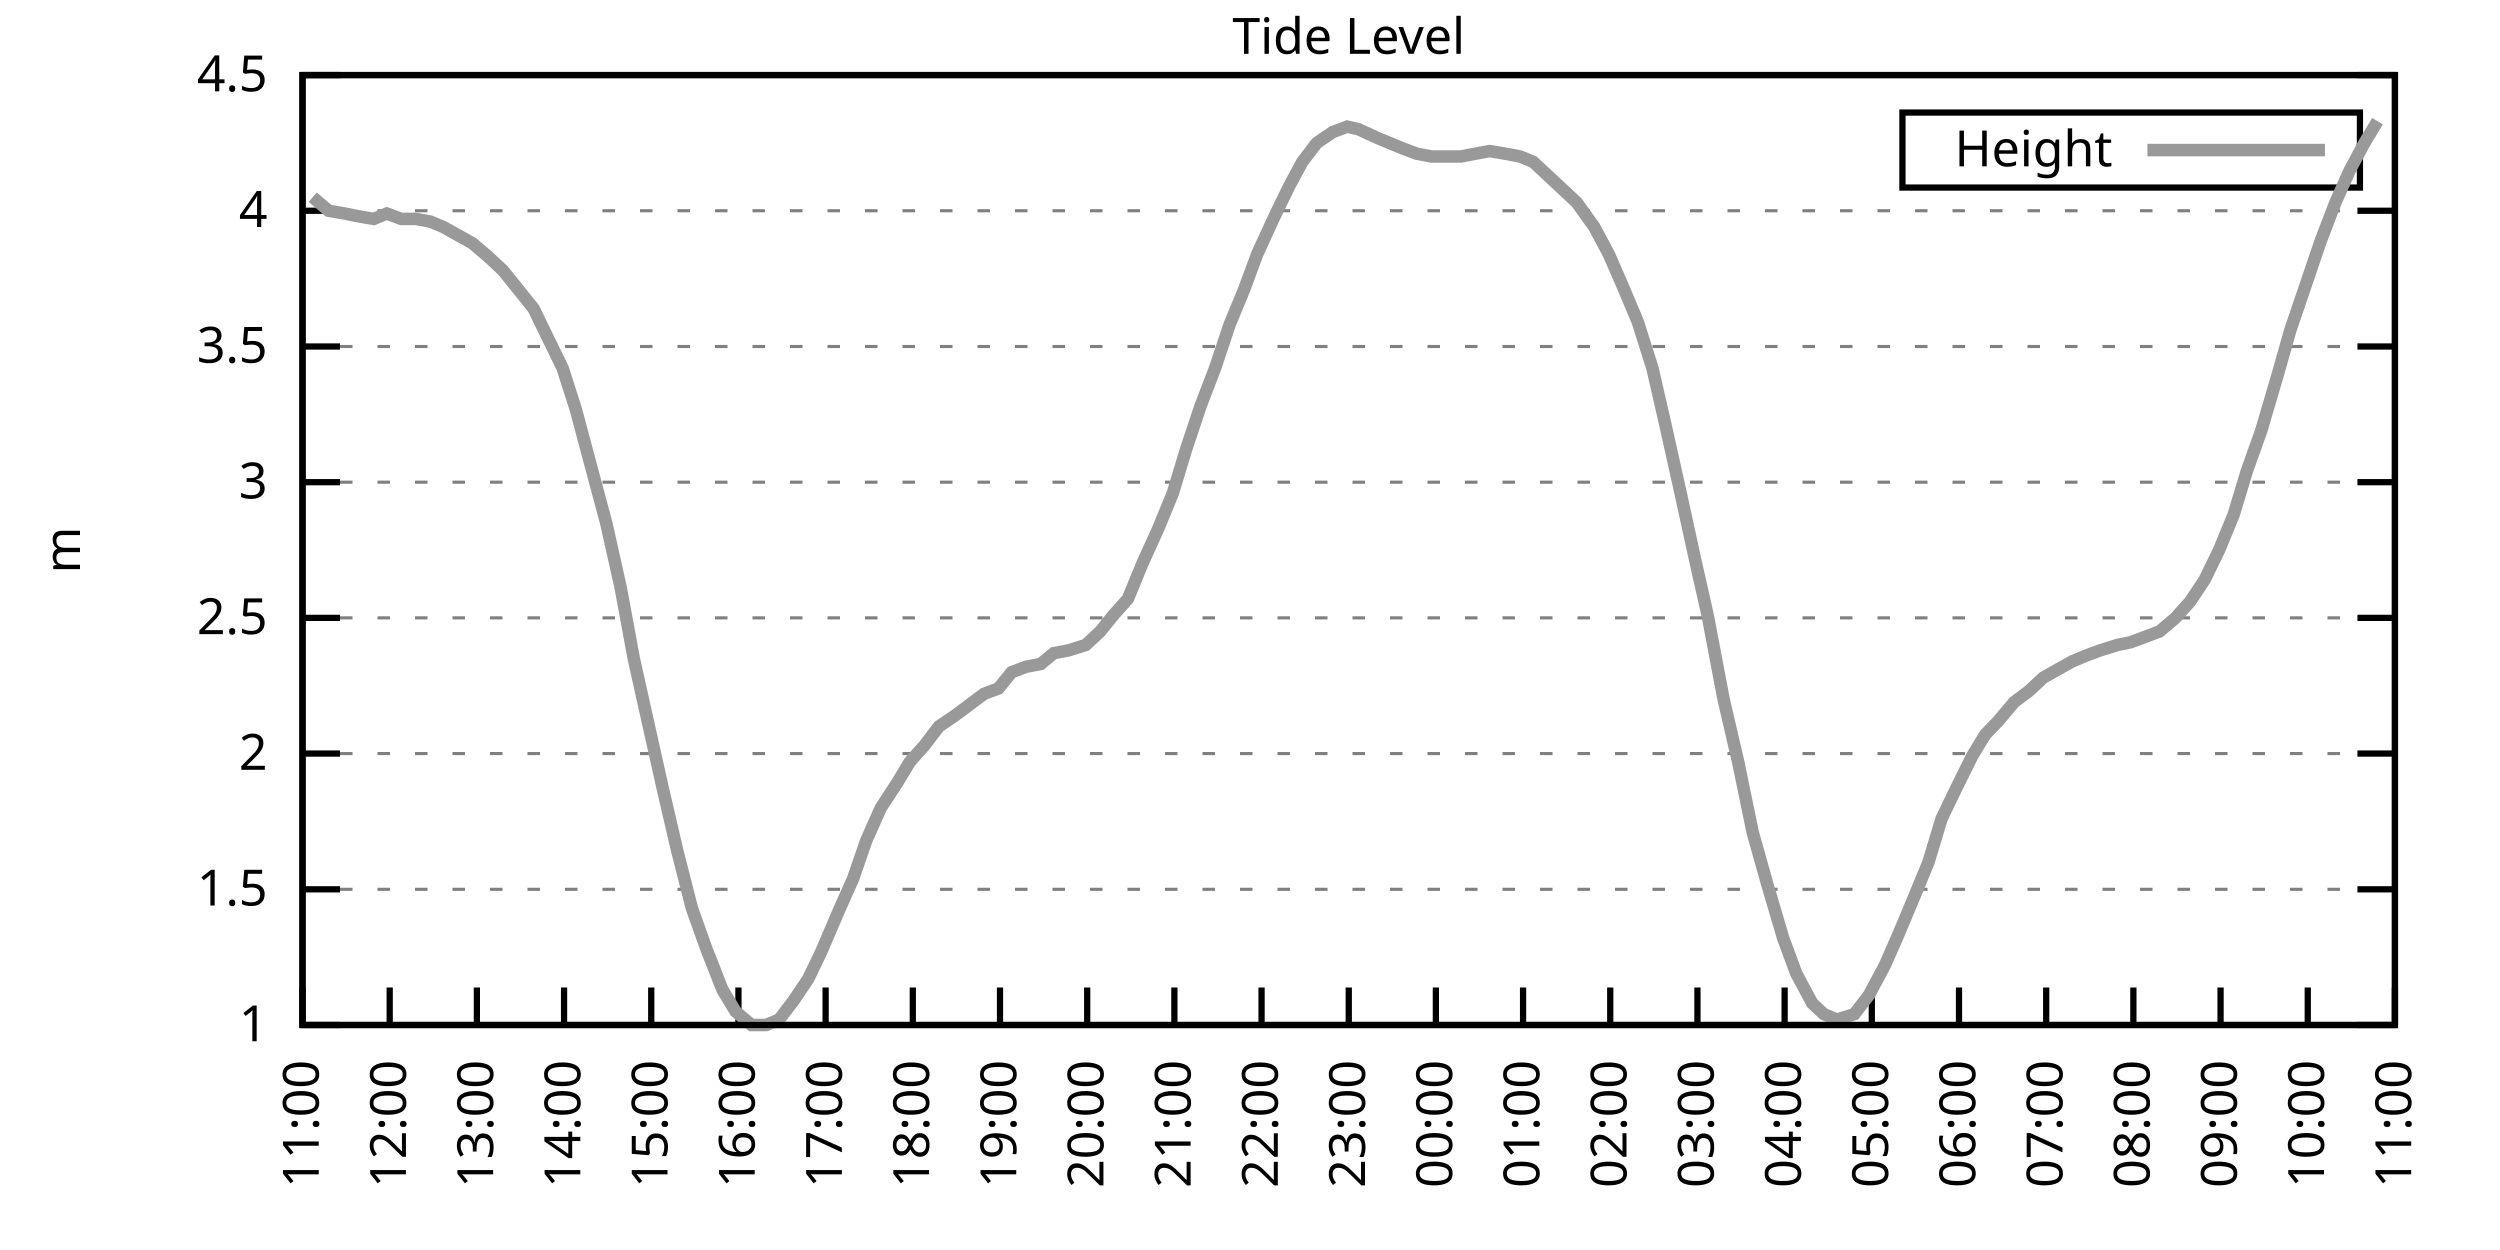
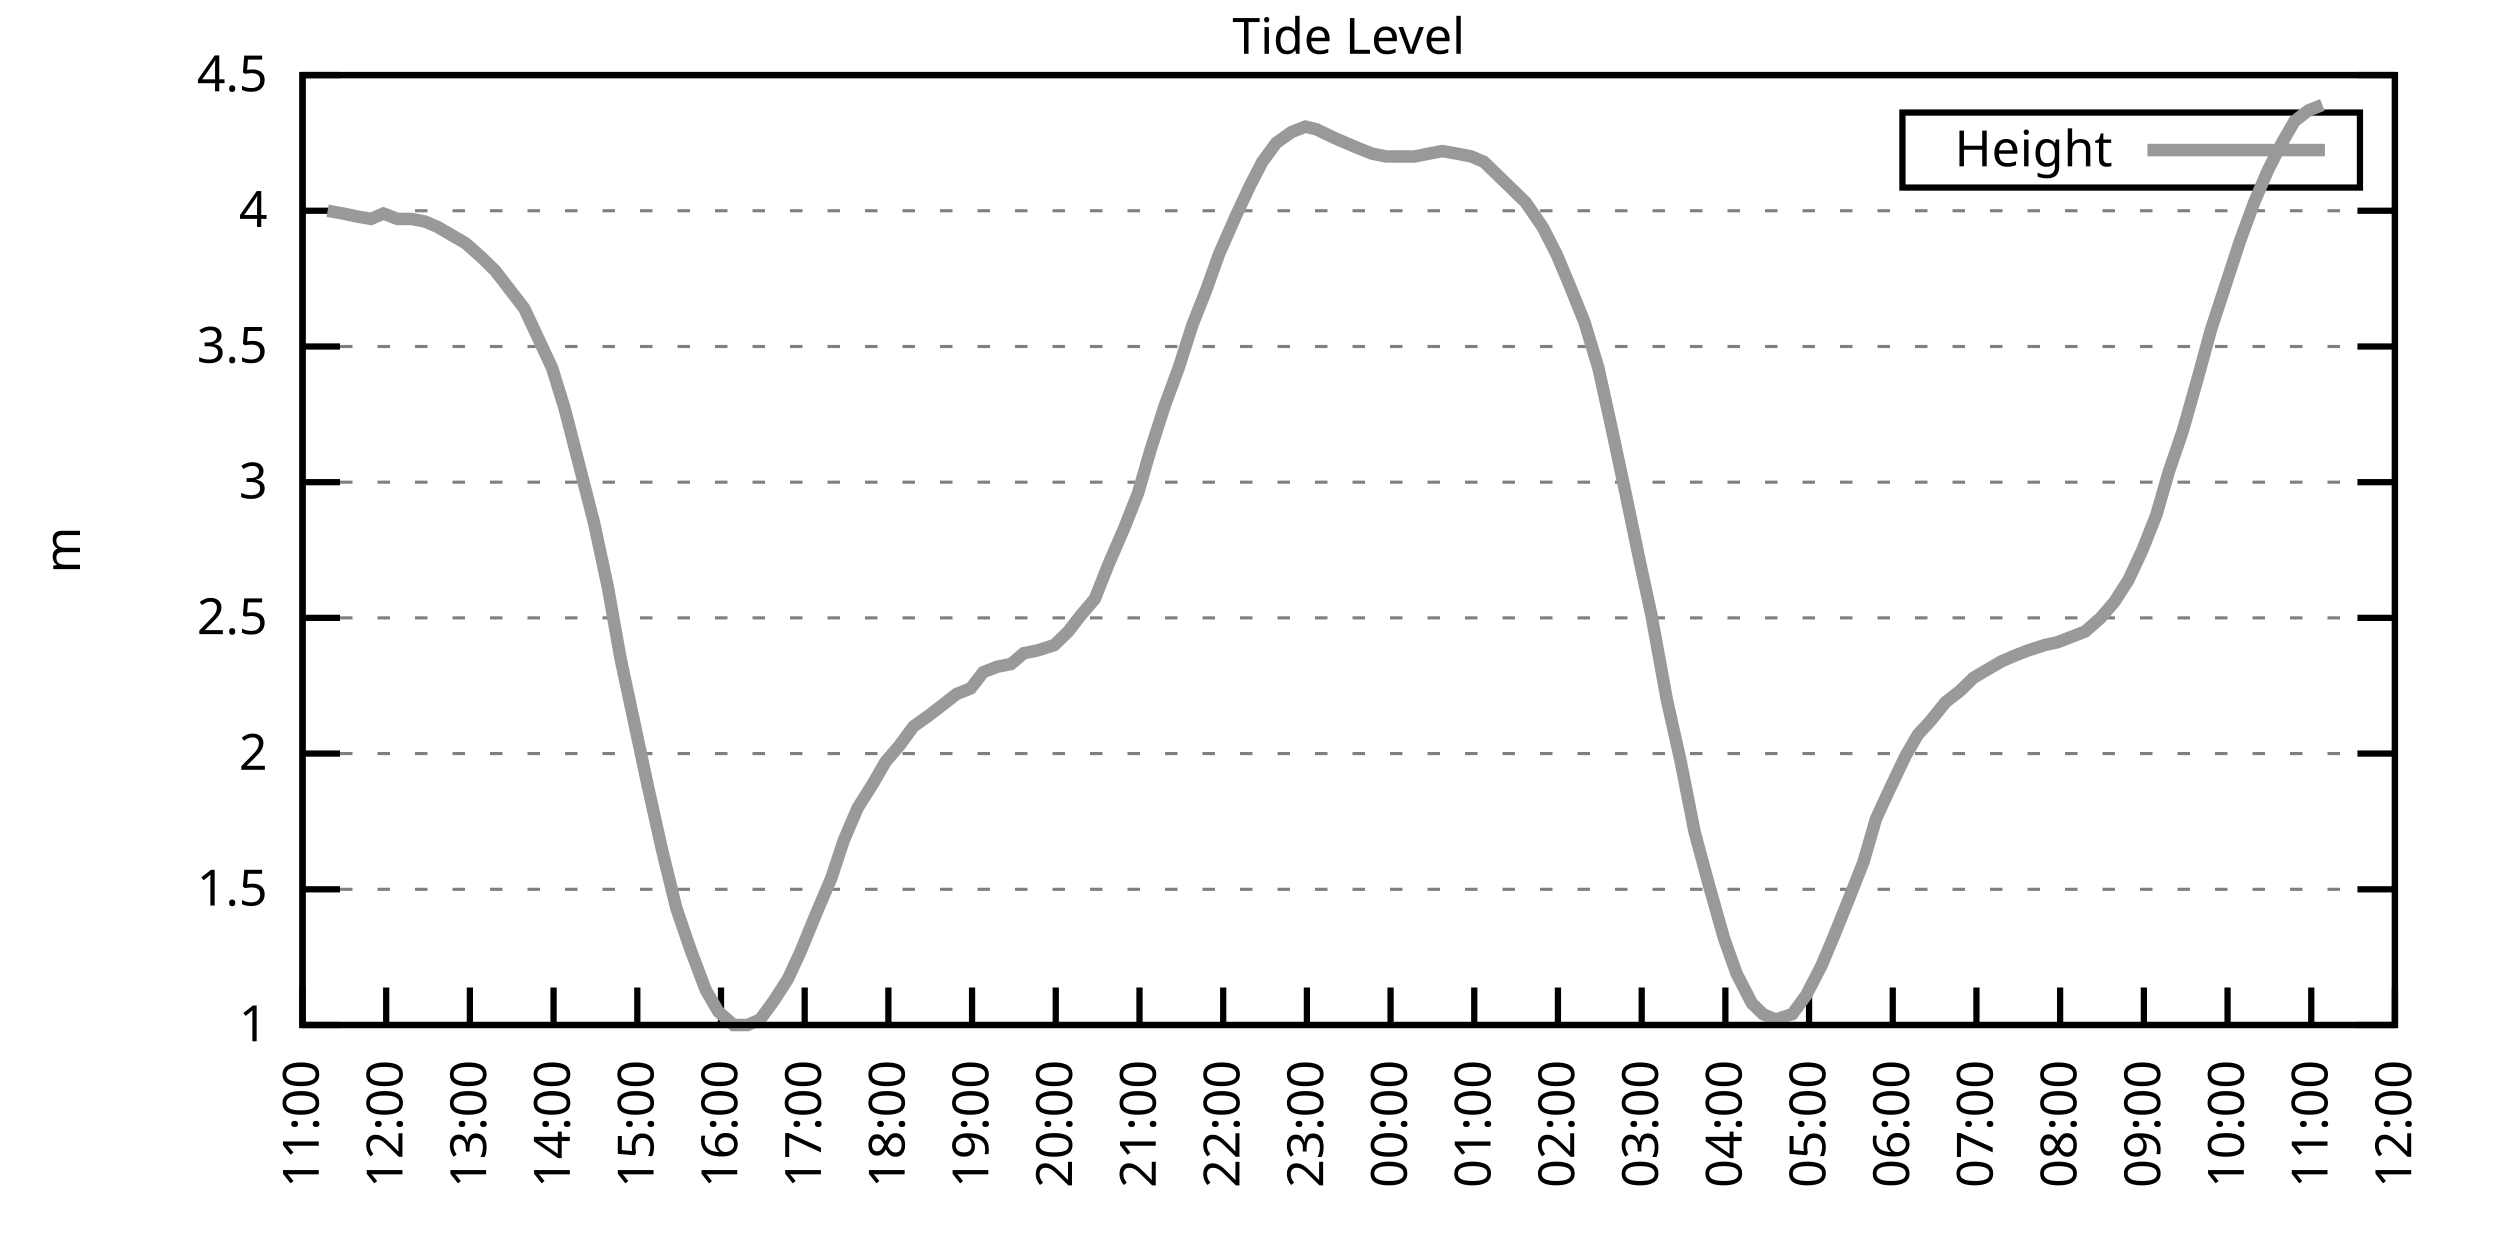
<svg xmlns="http://www.w3.org/2000/svg" xmlns:xlink="http://www.w3.org/1999/xlink" width="400" height="200" viewBox="0 0 400 200">
  <g id="gnuplot_canvas">
    <rect x="0" y="0" width="400" height="200" fill="none" />
    <defs>
      <circle id="gpDot" r="0.5" stroke-width="0.5" stroke="currentColor" />
      <path id="gpPt0" stroke-width="0.333" stroke="currentColor" d="M-1,0 h2 M0,-1 v2" />
      <path id="gpPt1" stroke-width="0.333" stroke="currentColor" d="M-1,-1 L1,1 M1,-1 L-1,1" />
      <path id="gpPt2" stroke-width="0.333" stroke="currentColor" d="M-1,0 L1,0 M0,-1 L0,1 M-1,-1 L1,1 M-1,1 L1,-1" />
      <rect id="gpPt3" stroke-width="0.333" stroke="currentColor" x="-1" y="-1" width="2" height="2" />
      <rect id="gpPt4" stroke-width="0.333" stroke="currentColor" fill="currentColor" x="-1" y="-1" width="2" height="2" />
      <circle id="gpPt5" stroke-width="0.333" stroke="currentColor" cx="0" cy="0" r="1" />
      <use xlink:href="#gpPt5" id="gpPt6" fill="currentColor" stroke="none" />
      <path id="gpPt7" stroke-width="0.333" stroke="currentColor" d="M0,-1.33 L-1.33,0.67 L1.33,0.67 z" />
      <use xlink:href="#gpPt7" id="gpPt8" fill="currentColor" stroke="none" />
      <use xlink:href="#gpPt7" id="gpPt9" stroke="currentColor" transform="rotate(180)" />
      <use xlink:href="#gpPt9" id="gpPt10" fill="currentColor" stroke="none" />
      <use xlink:href="#gpPt3" id="gpPt11" stroke="currentColor" transform="rotate(45)" />
      <use xlink:href="#gpPt11" id="gpPt12" fill="currentColor" stroke="none" />
      <path id="gpPt13" stroke-width="0.333" stroke="currentColor" d="M0,1.330 L1.265,0.411 L0.782,-1.067 L-0.782,-1.076 L-1.265,0.411 z" />
      <use xlink:href="#gpPt13" id="gpPt14" fill="currentColor" stroke="none" />
      <filter id="textbox" filterUnits="objectBoundingBox" x="0" y="0" height="1" width="1">
        <feFlood flood-color="white" flood-opacity="1" result="bgnd" />
        <feComposite in="SourceGraphic" in2="bgnd" operator="atop" />
      </filter>
      <filter id="greybox" filterUnits="objectBoundingBox" x="0" y="0" height="1" width="1">
        <feFlood flood-color="lightgrey" flood-opacity="1" result="grey" />
        <feComposite in="SourceGraphic" in2="grey" operator="atop" />
      </filter>
    </defs>
    <g fill="none" color="white" stroke="currentColor" stroke-width="1.00" stroke-linecap="butt" stroke-linejoin="miter">
</g>
    <g fill="none" color="black" stroke="currentColor" stroke-width="1.00" stroke-linecap="butt" stroke-linejoin="miter">
      <g stroke="none" shape-rendering="crispEdges">
        <polygon fill="rgb(255, 255, 255)" points="48.40,164.00 383.18,164.00 383.18,12.02 48.40,12.02 " />
      </g>
    </g>
    <g fill="none" color="black" stroke="currentColor" stroke-width="1.00" stroke-linecap="butt" stroke-linejoin="miter">
</g>
    <g fill="none" color="black" stroke="black" stroke-width="0.50" stroke-linecap="butt" stroke-linejoin="miter">
</g>
    <g fill="none" color="gray" stroke="currentColor" stroke-width="0.50" stroke-linecap="butt" stroke-linejoin="miter">
      <path stroke="gray" stroke-dasharray="2,4" class="gridline" d="M48.40,164.00 L383.19,164.00  " />
    </g>
    <g fill="none" color="gray" stroke="gray" stroke-width="1.00" stroke-linecap="butt" stroke-linejoin="miter">
</g>
    <g fill="none" color="black" stroke="currentColor" stroke-width="1.00" stroke-linecap="butt" stroke-linejoin="miter">
      <path stroke="black" d="M48.40,164.00 L54.40,164.00 M383.19,164.00 L377.19,164.00  " />
      <g transform="translate(42.80,166.60)" stroke="none" fill="black" font-family="Sans" font-size="8.00" text-anchor="end">
        <text>
          <tspan font-family="Sans"> 1</tspan>
        </text>
      </g>
    </g>
    <g fill="none" color="black" stroke="currentColor" stroke-width="1.00" stroke-linecap="butt" stroke-linejoin="miter">
</g>
    <g fill="none" color="black" stroke="black" stroke-width="0.50" stroke-linecap="butt" stroke-linejoin="miter">
</g>
    <g fill="none" color="gray" stroke="currentColor" stroke-width="0.50" stroke-linecap="butt" stroke-linejoin="miter">
      <path stroke="gray" stroke-dasharray="2,4" class="gridline" d="M48.40,142.29 L383.19,142.29  " />
    </g>
    <g fill="none" color="gray" stroke="gray" stroke-width="1.00" stroke-linecap="butt" stroke-linejoin="miter">
</g>
    <g fill="none" color="black" stroke="currentColor" stroke-width="1.00" stroke-linecap="butt" stroke-linejoin="miter">
      <path stroke="black" d="M48.40,142.29 L54.40,142.29 M383.19,142.29 L377.19,142.29  " />
      <g transform="translate(42.80,144.89)" stroke="none" fill="black" font-family="Sans" font-size="8.00" text-anchor="end">
        <text>
          <tspan font-family="Sans"> 1.5</tspan>
        </text>
      </g>
    </g>
    <g fill="none" color="black" stroke="currentColor" stroke-width="1.00" stroke-linecap="butt" stroke-linejoin="miter">
</g>
    <g fill="none" color="black" stroke="black" stroke-width="0.50" stroke-linecap="butt" stroke-linejoin="miter">
</g>
    <g fill="none" color="gray" stroke="currentColor" stroke-width="0.50" stroke-linecap="butt" stroke-linejoin="miter">
      <path stroke="gray" stroke-dasharray="2,4" class="gridline" d="M48.40,120.57 L383.19,120.57  " />
    </g>
    <g fill="none" color="gray" stroke="gray" stroke-width="1.00" stroke-linecap="butt" stroke-linejoin="miter">
</g>
    <g fill="none" color="black" stroke="currentColor" stroke-width="1.00" stroke-linecap="butt" stroke-linejoin="miter">
      <path stroke="black" d="M48.40,120.57 L54.40,120.57 M383.19,120.57 L377.19,120.57  " />
      <g transform="translate(42.80,123.17)" stroke="none" fill="black" font-family="Sans" font-size="8.00" text-anchor="end">
        <text>
          <tspan font-family="Sans"> 2</tspan>
        </text>
      </g>
    </g>
    <g fill="none" color="black" stroke="currentColor" stroke-width="1.00" stroke-linecap="butt" stroke-linejoin="miter">
</g>
    <g fill="none" color="black" stroke="black" stroke-width="0.50" stroke-linecap="butt" stroke-linejoin="miter">
</g>
    <g fill="none" color="gray" stroke="currentColor" stroke-width="0.50" stroke-linecap="butt" stroke-linejoin="miter">
      <path stroke="gray" stroke-dasharray="2,4" class="gridline" d="M48.40,98.86 L383.19,98.86  " />
    </g>
    <g fill="none" color="gray" stroke="gray" stroke-width="1.00" stroke-linecap="butt" stroke-linejoin="miter">
</g>
    <g fill="none" color="black" stroke="currentColor" stroke-width="1.00" stroke-linecap="butt" stroke-linejoin="miter">
      <path stroke="black" d="M48.40,98.86 L54.40,98.86 M383.19,98.86 L377.19,98.86  " />
      <g transform="translate(42.80,101.46)" stroke="none" fill="black" font-family="Sans" font-size="8.00" text-anchor="end">
        <text>
          <tspan font-family="Sans"> 2.5</tspan>
        </text>
      </g>
    </g>
    <g fill="none" color="black" stroke="currentColor" stroke-width="1.00" stroke-linecap="butt" stroke-linejoin="miter">
</g>
    <g fill="none" color="black" stroke="black" stroke-width="0.50" stroke-linecap="butt" stroke-linejoin="miter">
</g>
    <g fill="none" color="gray" stroke="currentColor" stroke-width="0.50" stroke-linecap="butt" stroke-linejoin="miter">
      <path stroke="gray" stroke-dasharray="2,4" class="gridline" d="M48.40,77.15 L383.19,77.15  " />
    </g>
    <g fill="none" color="gray" stroke="gray" stroke-width="1.00" stroke-linecap="butt" stroke-linejoin="miter">
</g>
    <g fill="none" color="black" stroke="currentColor" stroke-width="1.00" stroke-linecap="butt" stroke-linejoin="miter">
      <path stroke="black" d="M48.40,77.15 L54.40,77.15 M383.19,77.15 L377.19,77.15  " />
      <g transform="translate(42.80,79.75)" stroke="none" fill="black" font-family="Sans" font-size="8.00" text-anchor="end">
        <text>
          <tspan font-family="Sans"> 3</tspan>
        </text>
      </g>
    </g>
    <g fill="none" color="black" stroke="currentColor" stroke-width="1.00" stroke-linecap="butt" stroke-linejoin="miter">
</g>
    <g fill="none" color="black" stroke="black" stroke-width="0.50" stroke-linecap="butt" stroke-linejoin="miter">
</g>
    <g fill="none" color="gray" stroke="currentColor" stroke-width="0.50" stroke-linecap="butt" stroke-linejoin="miter">
      <path stroke="gray" stroke-dasharray="2,4" class="gridline" d="M48.40,55.44 L383.19,55.44  " />
    </g>
    <g fill="none" color="gray" stroke="gray" stroke-width="1.00" stroke-linecap="butt" stroke-linejoin="miter">
</g>
    <g fill="none" color="black" stroke="currentColor" stroke-width="1.00" stroke-linecap="butt" stroke-linejoin="miter">
      <path stroke="black" d="M48.40,55.44 L54.40,55.44 M383.19,55.44 L377.19,55.44  " />
      <g transform="translate(42.80,58.04)" stroke="none" fill="black" font-family="Sans" font-size="8.00" text-anchor="end">
        <text>
          <tspan font-family="Sans"> 3.5</tspan>
        </text>
      </g>
    </g>
    <g fill="none" color="black" stroke="currentColor" stroke-width="1.00" stroke-linecap="butt" stroke-linejoin="miter">
</g>
    <g fill="none" color="black" stroke="black" stroke-width="0.50" stroke-linecap="butt" stroke-linejoin="miter">
</g>
    <g fill="none" color="gray" stroke="currentColor" stroke-width="0.50" stroke-linecap="butt" stroke-linejoin="miter">
      <path stroke="gray" stroke-dasharray="2,4" class="gridline" d="M48.40,33.72 L383.19,33.72  " />
    </g>
    <g fill="none" color="gray" stroke="gray" stroke-width="1.00" stroke-linecap="butt" stroke-linejoin="miter">
</g>
    <g fill="none" color="black" stroke="currentColor" stroke-width="1.00" stroke-linecap="butt" stroke-linejoin="miter">
      <path stroke="black" d="M48.40,33.72 L54.40,33.72 M383.19,33.72 L377.19,33.72  " />
      <g transform="translate(42.80,36.32)" stroke="none" fill="black" font-family="Sans" font-size="8.00" text-anchor="end">
        <text>
          <tspan font-family="Sans"> 4</tspan>
        </text>
      </g>
    </g>
    <g fill="none" color="black" stroke="currentColor" stroke-width="1.00" stroke-linecap="butt" stroke-linejoin="miter">
</g>
    <g fill="none" color="black" stroke="black" stroke-width="0.50" stroke-linecap="butt" stroke-linejoin="miter">
</g>
    <g fill="none" color="gray" stroke="currentColor" stroke-width="0.50" stroke-linecap="butt" stroke-linejoin="miter">
      <path stroke="gray" stroke-dasharray="2,4" class="gridline" d="M48.40,12.01 L383.19,12.01  " />
    </g>
    <g fill="none" color="gray" stroke="gray" stroke-width="1.00" stroke-linecap="butt" stroke-linejoin="miter">
</g>
    <g fill="none" color="black" stroke="currentColor" stroke-width="1.00" stroke-linecap="butt" stroke-linejoin="miter">
      <path stroke="black" d="M48.40,12.01 L54.40,12.01 M383.19,12.01 L377.19,12.01  " />
      <g transform="translate(42.80,14.61)" stroke="none" fill="black" font-family="Sans" font-size="8.00" text-anchor="end">
        <text>
          <tspan font-family="Sans"> 4.5</tspan>
        </text>
      </g>
    </g>
    <g fill="none" color="black" stroke="currentColor" stroke-width="1.00" stroke-linecap="butt" stroke-linejoin="miter">
      <path stroke="black" d="M48.40,164.00 L48.40,158.00  " />
      <g transform="translate(51.00,169.60) rotate(270.00)" stroke="none" fill="black" font-family="Sans" font-size="8.00" text-anchor="end">
        <text>
          <tspan font-family="Sans">11:00</tspan>
        </text>
      </g>
    </g>
    <g fill="none" color="black" stroke="currentColor" stroke-width="1.00" stroke-linecap="butt" stroke-linejoin="miter">
-       <path stroke="black" d="M62.35,164.00 L62.35,158.00  " />
-       <g transform="translate(64.95,169.60) rotate(270.00)" stroke="none" fill="black" font-family="Sans" font-size="8.00" text-anchor="end">
+       <path stroke="black" d="M61.79,164.00 L61.79,158.00  " />
+       <g transform="translate(64.39,169.60) rotate(270.00)" stroke="none" fill="black" font-family="Sans" font-size="8.00" text-anchor="end">
        <text>
          <tspan font-family="Sans">12:00</tspan>
        </text>
      </g>
    </g>
    <g fill="none" color="black" stroke="currentColor" stroke-width="1.00" stroke-linecap="butt" stroke-linejoin="miter">
-       <path stroke="black" d="M76.30,164.00 L76.30,158.00  " />
-       <g transform="translate(78.90,169.60) rotate(270.00)" stroke="none" fill="black" font-family="Sans" font-size="8.00" text-anchor="end">
+       <path stroke="black" d="M75.18,164.00 L75.18,158.00  " />
+       <g transform="translate(77.78,169.60) rotate(270.00)" stroke="none" fill="black" font-family="Sans" font-size="8.00" text-anchor="end">
        <text>
          <tspan font-family="Sans">13:00</tspan>
        </text>
      </g>
    </g>
    <g fill="none" color="black" stroke="currentColor" stroke-width="1.00" stroke-linecap="butt" stroke-linejoin="miter">
-       <path stroke="black" d="M90.25,164.00 L90.25,158.00  " />
-       <g transform="translate(92.85,169.60) rotate(270.00)" stroke="none" fill="black" font-family="Sans" font-size="8.00" text-anchor="end">
+       <path stroke="black" d="M88.57,164.00 L88.57,158.00  " />
+       <g transform="translate(91.17,169.60) rotate(270.00)" stroke="none" fill="black" font-family="Sans" font-size="8.00" text-anchor="end">
        <text>
          <tspan font-family="Sans">14:00</tspan>
        </text>
      </g>
    </g>
    <g fill="none" color="black" stroke="currentColor" stroke-width="1.00" stroke-linecap="butt" stroke-linejoin="miter">
-       <path stroke="black" d="M104.20,164.00 L104.20,158.00  " />
-       <g transform="translate(106.80,169.60) rotate(270.00)" stroke="none" fill="black" font-family="Sans" font-size="8.00" text-anchor="end">
+       <path stroke="black" d="M101.97,164.00 L101.97,158.00  " />
+       <g transform="translate(104.57,169.60) rotate(270.00)" stroke="none" fill="black" font-family="Sans" font-size="8.00" text-anchor="end">
        <text>
          <tspan font-family="Sans">15:00</tspan>
        </text>
      </g>
    </g>
    <g fill="none" color="black" stroke="currentColor" stroke-width="1.00" stroke-linecap="butt" stroke-linejoin="miter">
-       <path stroke="black" d="M118.15,164.00 L118.15,158.00  " />
-       <g transform="translate(120.75,169.60) rotate(270.00)" stroke="none" fill="black" font-family="Sans" font-size="8.00" text-anchor="end">
+       <path stroke="black" d="M115.36,164.00 L115.36,158.00  " />
+       <g transform="translate(117.96,169.60) rotate(270.00)" stroke="none" fill="black" font-family="Sans" font-size="8.00" text-anchor="end">
        <text>
          <tspan font-family="Sans">16:00</tspan>
        </text>
      </g>
    </g>
    <g fill="none" color="black" stroke="currentColor" stroke-width="1.00" stroke-linecap="butt" stroke-linejoin="miter">
-       <path stroke="black" d="M132.10,164.00 L132.10,158.00  " />
-       <g transform="translate(134.70,169.60) rotate(270.00)" stroke="none" fill="black" font-family="Sans" font-size="8.00" text-anchor="end">
+       <path stroke="black" d="M128.75,164.00 L128.75,158.00  " />
+       <g transform="translate(131.35,169.60) rotate(270.00)" stroke="none" fill="black" font-family="Sans" font-size="8.00" text-anchor="end">
        <text>
          <tspan font-family="Sans">17:00</tspan>
        </text>
      </g>
    </g>
    <g fill="none" color="black" stroke="currentColor" stroke-width="1.00" stroke-linecap="butt" stroke-linejoin="miter">
-       <path stroke="black" d="M146.05,164.00 L146.05,158.00  " />
-       <g transform="translate(148.65,169.60) rotate(270.00)" stroke="none" fill="black" font-family="Sans" font-size="8.00" text-anchor="end">
+       <path stroke="black" d="M142.14,164.00 L142.14,158.00  " />
+       <g transform="translate(144.74,169.60) rotate(270.00)" stroke="none" fill="black" font-family="Sans" font-size="8.00" text-anchor="end">
        <text>
          <tspan font-family="Sans">18:00</tspan>
        </text>
      </g>
    </g>
    <g fill="none" color="black" stroke="currentColor" stroke-width="1.00" stroke-linecap="butt" stroke-linejoin="miter">
-       <path stroke="black" d="M160.00,164.00 L160.00,158.00  " />
-       <g transform="translate(162.60,169.60) rotate(270.00)" stroke="none" fill="black" font-family="Sans" font-size="8.00" text-anchor="end">
+       <path stroke="black" d="M155.53,164.00 L155.53,158.00  " />
+       <g transform="translate(158.13,169.60) rotate(270.00)" stroke="none" fill="black" font-family="Sans" font-size="8.00" text-anchor="end">
        <text>
          <tspan font-family="Sans">19:00</tspan>
        </text>
      </g>
    </g>
    <g fill="none" color="black" stroke="currentColor" stroke-width="1.00" stroke-linecap="butt" stroke-linejoin="miter">
-       <path stroke="black" d="M173.95,164.00 L173.95,158.00  " />
-       <g transform="translate(176.55,169.60) rotate(270.00)" stroke="none" fill="black" font-family="Sans" font-size="8.00" text-anchor="end">
+       <path stroke="black" d="M168.92,164.00 L168.92,158.00  " />
+       <g transform="translate(171.52,169.60) rotate(270.00)" stroke="none" fill="black" font-family="Sans" font-size="8.00" text-anchor="end">
        <text>
          <tspan font-family="Sans">20:00</tspan>
        </text>
      </g>
    </g>
    <g fill="none" color="black" stroke="currentColor" stroke-width="1.00" stroke-linecap="butt" stroke-linejoin="miter">
-       <path stroke="black" d="M187.90,164.00 L187.90,158.00  " />
-       <g transform="translate(190.50,169.60) rotate(270.00)" stroke="none" fill="black" font-family="Sans" font-size="8.00" text-anchor="end">
+       <path stroke="black" d="M182.32,164.00 L182.32,158.00  " />
+       <g transform="translate(184.92,169.60) rotate(270.00)" stroke="none" fill="black" font-family="Sans" font-size="8.00" text-anchor="end">
        <text>
          <tspan font-family="Sans">21:00</tspan>
        </text>
      </g>
    </g>
    <g fill="none" color="black" stroke="currentColor" stroke-width="1.00" stroke-linecap="butt" stroke-linejoin="miter">
-       <path stroke="black" d="M201.85,164.00 L201.85,158.00  " />
-       <g transform="translate(204.45,169.60) rotate(270.00)" stroke="none" fill="black" font-family="Sans" font-size="8.00" text-anchor="end">
+       <path stroke="black" d="M195.71,164.00 L195.71,158.00  " />
+       <g transform="translate(198.31,169.60) rotate(270.00)" stroke="none" fill="black" font-family="Sans" font-size="8.00" text-anchor="end">
        <text>
          <tspan font-family="Sans">22:00</tspan>
        </text>
      </g>
    </g>
    <g fill="none" color="black" stroke="currentColor" stroke-width="1.00" stroke-linecap="butt" stroke-linejoin="miter">
-       <path stroke="black" d="M215.80,164.00 L215.80,158.00  " />
-       <g transform="translate(218.40,169.60) rotate(270.00)" stroke="none" fill="black" font-family="Sans" font-size="8.00" text-anchor="end">
+       <path stroke="black" d="M209.10,164.00 L209.10,158.00  " />
+       <g transform="translate(211.70,169.60) rotate(270.00)" stroke="none" fill="black" font-family="Sans" font-size="8.00" text-anchor="end">
        <text>
          <tspan font-family="Sans">23:00</tspan>
        </text>
      </g>
    </g>
    <g fill="none" color="black" stroke="currentColor" stroke-width="1.00" stroke-linecap="butt" stroke-linejoin="miter">
-       <path stroke="black" d="M229.74,164.00 L229.74,158.00  " />
-       <g transform="translate(232.34,169.60) rotate(270.00)" stroke="none" fill="black" font-family="Sans" font-size="8.00" text-anchor="end">
+       <path stroke="black" d="M222.49,164.00 L222.49,158.00  " />
+       <g transform="translate(225.09,169.60) rotate(270.00)" stroke="none" fill="black" font-family="Sans" font-size="8.00" text-anchor="end">
        <text>
          <tspan font-family="Sans">00:00</tspan>
        </text>
      </g>
    </g>
    <g fill="none" color="black" stroke="currentColor" stroke-width="1.00" stroke-linecap="butt" stroke-linejoin="miter">
-       <path stroke="black" d="M243.69,164.00 L243.69,158.00  " />
-       <g transform="translate(246.29,169.60) rotate(270.00)" stroke="none" fill="black" font-family="Sans" font-size="8.00" text-anchor="end">
+       <path stroke="black" d="M235.88,164.00 L235.88,158.00  " />
+       <g transform="translate(238.48,169.60) rotate(270.00)" stroke="none" fill="black" font-family="Sans" font-size="8.00" text-anchor="end">
        <text>
          <tspan font-family="Sans">01:00</tspan>
        </text>
      </g>
    </g>
    <g fill="none" color="black" stroke="currentColor" stroke-width="1.00" stroke-linecap="butt" stroke-linejoin="miter">
-       <path stroke="black" d="M257.64,164.00 L257.64,158.00  " />
-       <g transform="translate(260.24,169.60) rotate(270.00)" stroke="none" fill="black" font-family="Sans" font-size="8.00" text-anchor="end">
+       <path stroke="black" d="M249.27,164.00 L249.27,158.00  " />
+       <g transform="translate(251.87,169.60) rotate(270.00)" stroke="none" fill="black" font-family="Sans" font-size="8.00" text-anchor="end">
        <text>
          <tspan font-family="Sans">02:00</tspan>
        </text>
      </g>
    </g>
    <g fill="none" color="black" stroke="currentColor" stroke-width="1.00" stroke-linecap="butt" stroke-linejoin="miter">
-       <path stroke="black" d="M271.59,164.00 L271.59,158.00  " />
-       <g transform="translate(274.19,169.60) rotate(270.00)" stroke="none" fill="black" font-family="Sans" font-size="8.00" text-anchor="end">
+       <path stroke="black" d="M262.67,164.00 L262.67,158.00  " />
+       <g transform="translate(265.27,169.60) rotate(270.00)" stroke="none" fill="black" font-family="Sans" font-size="8.00" text-anchor="end">
        <text>
          <tspan font-family="Sans">03:00</tspan>
        </text>
      </g>
    </g>
    <g fill="none" color="black" stroke="currentColor" stroke-width="1.00" stroke-linecap="butt" stroke-linejoin="miter">
-       <path stroke="black" d="M285.54,164.00 L285.54,158.00  " />
-       <g transform="translate(288.14,169.60) rotate(270.00)" stroke="none" fill="black" font-family="Sans" font-size="8.00" text-anchor="end">
+       <path stroke="black" d="M276.06,164.00 L276.06,158.00  " />
+       <g transform="translate(278.66,169.60) rotate(270.00)" stroke="none" fill="black" font-family="Sans" font-size="8.00" text-anchor="end">
        <text>
          <tspan font-family="Sans">04:00</tspan>
        </text>
      </g>
    </g>
    <g fill="none" color="black" stroke="currentColor" stroke-width="1.00" stroke-linecap="butt" stroke-linejoin="miter">
-       <path stroke="black" d="M299.49,164.00 L299.49,158.00  " />
-       <g transform="translate(302.09,169.60) rotate(270.00)" stroke="none" fill="black" font-family="Sans" font-size="8.00" text-anchor="end">
+       <path stroke="black" d="M289.45,164.00 L289.45,158.00  " />
+       <g transform="translate(292.05,169.60) rotate(270.00)" stroke="none" fill="black" font-family="Sans" font-size="8.00" text-anchor="end">
        <text>
          <tspan font-family="Sans">05:00</tspan>
        </text>
      </g>
    </g>
    <g fill="none" color="black" stroke="currentColor" stroke-width="1.00" stroke-linecap="butt" stroke-linejoin="miter">
-       <path stroke="black" d="M313.44,164.00 L313.44,158.00  " />
-       <g transform="translate(316.04,169.60) rotate(270.00)" stroke="none" fill="black" font-family="Sans" font-size="8.00" text-anchor="end">
+       <path stroke="black" d="M302.84,164.00 L302.84,158.00  " />
+       <g transform="translate(305.44,169.60) rotate(270.00)" stroke="none" fill="black" font-family="Sans" font-size="8.00" text-anchor="end">
        <text>
          <tspan font-family="Sans">06:00</tspan>
        </text>
      </g>
    </g>
    <g fill="none" color="black" stroke="currentColor" stroke-width="1.00" stroke-linecap="butt" stroke-linejoin="miter">
-       <path stroke="black" d="M327.39,164.00 L327.39,158.00  " />
-       <g transform="translate(329.99,169.60) rotate(270.00)" stroke="none" fill="black" font-family="Sans" font-size="8.00" text-anchor="end">
+       <path stroke="black" d="M316.23,164.00 L316.23,158.00  " />
+       <g transform="translate(318.83,169.60) rotate(270.00)" stroke="none" fill="black" font-family="Sans" font-size="8.00" text-anchor="end">
        <text>
          <tspan font-family="Sans">07:00</tspan>
        </text>
      </g>
    </g>
    <g fill="none" color="black" stroke="currentColor" stroke-width="1.00" stroke-linecap="butt" stroke-linejoin="miter">
-       <path stroke="black" d="M341.34,164.00 L341.34,158.00  " />
-       <g transform="translate(343.94,169.60) rotate(270.00)" stroke="none" fill="black" font-family="Sans" font-size="8.00" text-anchor="end">
+       <path stroke="black" d="M329.62,164.00 L329.62,158.00  " />
+       <g transform="translate(332.22,169.60) rotate(270.00)" stroke="none" fill="black" font-family="Sans" font-size="8.00" text-anchor="end">
        <text>
          <tspan font-family="Sans">08:00</tspan>
        </text>
      </g>
    </g>
    <g fill="none" color="black" stroke="currentColor" stroke-width="1.00" stroke-linecap="butt" stroke-linejoin="miter">
-       <path stroke="black" d="M355.29,164.00 L355.29,158.00  " />
-       <g transform="translate(357.89,169.60) rotate(270.00)" stroke="none" fill="black" font-family="Sans" font-size="8.00" text-anchor="end">
+       <path stroke="black" d="M343.02,164.00 L343.02,158.00  " />
+       <g transform="translate(345.62,169.60) rotate(270.00)" stroke="none" fill="black" font-family="Sans" font-size="8.00" text-anchor="end">
        <text>
          <tspan font-family="Sans">09:00</tspan>
        </text>
      </g>
    </g>
    <g fill="none" color="black" stroke="currentColor" stroke-width="1.00" stroke-linecap="butt" stroke-linejoin="miter">
-       <path stroke="black" d="M369.24,164.00 L369.24,158.00  " />
-       <g transform="translate(371.84,169.60) rotate(270.00)" stroke="none" fill="black" font-family="Sans" font-size="8.00" text-anchor="end">
+       <path stroke="black" d="M356.41,164.00 L356.41,158.00  " />
+       <g transform="translate(359.01,169.60) rotate(270.00)" stroke="none" fill="black" font-family="Sans" font-size="8.00" text-anchor="end">
        <text>
          <tspan font-family="Sans">10:00</tspan>
+         </text>
+       </g>
+     </g>
+     <g fill="none" color="black" stroke="currentColor" stroke-width="1.00" stroke-linecap="butt" stroke-linejoin="miter">
+       <path stroke="black" d="M369.80,164.00 L369.80,158.00  " />
+       <g transform="translate(372.40,169.60) rotate(270.00)" stroke="none" fill="black" font-family="Sans" font-size="8.00" text-anchor="end">
+         <text>
+           <tspan font-family="Sans">11:00</tspan>
        </text>
      </g>
    </g>
    <g fill="none" color="black" stroke="currentColor" stroke-width="1.00" stroke-linecap="butt" stroke-linejoin="miter">
      <path stroke="black" d="M383.19,164.00 L383.19,158.00  " />
      <g transform="translate(385.79,169.60) rotate(270.00)" stroke="none" fill="black" font-family="Sans" font-size="8.00" text-anchor="end">
        <text>
-           <tspan font-family="Sans">11:00</tspan>
+           <tspan font-family="Sans">12:00</tspan>
        </text>
      </g>
    </g>
    <g fill="none" color="black" stroke="currentColor" stroke-width="1.00" stroke-linecap="butt" stroke-linejoin="miter">
</g>
    <g fill="none" color="black" stroke="currentColor" stroke-width="1.00" stroke-linecap="butt" stroke-linejoin="miter">
      <path stroke="black" d="M48.40,12.01 L48.40,164.00 L383.19,164.00 L383.19,12.01 L48.40,12.01 Z  " />
    </g>
    <g fill="none" color="black" stroke="currentColor" stroke-width="1.00" stroke-linecap="butt" stroke-linejoin="miter">
</g>
    <g fill="none" color="black" stroke="currentColor" stroke-width="1.00" stroke-linecap="butt" stroke-linejoin="miter">
      <path stroke="black" d="M304.39,30.01 L304.39,18.01 L377.59,18.01 L377.59,30.01 L304.39,30.01 Z  " />
    </g>
    <g id="Tide_level_plot_1">
      <g fill="none" color="white" stroke="black" stroke-width="2.00" stroke-linecap="butt" stroke-linejoin="miter">
</g>
      <g fill="none" color="black" stroke="currentColor" stroke-width="2.00" stroke-linecap="butt" stroke-linejoin="miter">
        <g transform="translate(337.99,26.61)" stroke="none" fill="black" font-family="Sans" font-size="8.00" text-anchor="end">
          <text>
            <tspan font-family="Sans">Height</tspan>
          </text>
        </g>
      </g>
      <g fill="none" color="black" stroke="currentColor" stroke-width="2.00" stroke-linecap="butt" stroke-linejoin="miter">
-         <path stroke="rgb(153, 153, 153)" d="M343.59,24.01 L371.99,24.01 M50.03,31.55 L52.58,33.72 L55.14,34.16 L57.23,34.59 L59.79,35.03 L61.88,34.16   L64.21,35.03 L66.53,35.03 L68.86,35.46 L70.95,36.33 L73.28,37.63 L75.60,38.93 L78.16,41.11 L80.48,43.28   L82.58,45.88 L85.37,49.36 L87.69,54.13 L90.02,58.91 L92.11,65.42 L94.43,74.11 L96.99,83.66 L99.32,94.08   L101.41,105.38 L103.73,115.80 L106.06,126.22 L108.38,136.21 L110.71,145.33 L113.03,151.84 L115.59,158.35 L117.68,161.83   L120.24,164.00 L122.57,164.00 L124.66,163.13 L126.98,160.09 L129.31,156.62 L131.40,152.28 L134.19,145.76 L136.51,140.55   L138.61,134.47 L140.93,129.26 L143.49,125.35 L145.58,121.88 L147.91,119.27 L150.23,116.23 L152.79,114.49 L155.11,112.76   L157.44,111.02 L159.76,110.15 L161.86,107.55 L164.18,106.68 L166.51,106.24 L168.60,104.51 L170.92,104.07 L173.71,103.20   L176.04,101.03 L178.13,98.43 L180.46,95.82 L182.78,90.18 L185.34,84.53 L187.66,78.89 L189.76,71.94 L192.08,64.99   L194.41,58.91 L196.73,51.96 L199.06,46.32 L201.15,40.67 L203.94,34.59 L206.26,29.81 L208.36,25.91 L210.68,22.87   L213.24,21.13 L215.56,20.26 L217.42,20.70 L220.21,22.00 L222.30,22.87 L224.40,23.73 L226.72,24.60 L229.05,25.04   L231.37,25.04 L233.70,25.04 L236.02,24.60 L238.35,24.17 L240.90,24.60 L243.23,25.04 L245.32,25.91 L247.65,28.08   L250.44,30.68 L252.30,32.42 L255.09,36.33 L257.41,40.67 L259.50,45.45 L262.06,51.53 L264.39,58.91 L266.48,68.03   L268.80,78.45 L271.36,90.18 L273.22,98.43 L275.78,111.89 L278.10,121.88 L280.43,133.17 L282.75,141.42 L285.31,150.10   L287.40,155.75 L289.96,160.53 L291.82,162.26 L293.91,163.13 L296.70,162.26 L299.03,159.22 L301.58,154.45 L303.68,149.67   L306.23,143.59 L308.56,137.94 L310.65,131.00 L312.74,126.65 L315.53,121.01 L317.63,117.53 L319.72,115.36 L322.28,112.32   L324.60,110.59 L326.93,108.42 L329.25,107.11 L331.58,105.81 L333.67,104.94 L335.99,104.07 L338.78,103.20 L340.88,102.77   L343.20,101.90 L345.53,101.03 L348.08,98.86 L350.41,96.26 L352.73,92.78 L355.06,88.00 L357.38,82.36 L359.48,75.41   L361.80,68.90 L364.36,60.21 L366.45,52.83 L371.33,38.50 L373.66,32.42 L375.98,27.21 L378.31,22.87 L380.40,19.39    " />
+         <path stroke="rgb(153, 153, 153)" d="M343.59,24.01 L371.99,24.01 M52.42,33.72 L54.87,34.16 L56.88,34.59 L59.34,35.03 L61.35,34.16 L63.58,35.03   L65.81,35.03 L68.04,35.46 L70.05,36.33 L72.28,37.63 L74.51,38.93 L76.97,41.11 L79.20,43.28 L81.21,45.88   L83.89,49.36 L86.12,54.13 L88.35,58.91 L90.36,65.42 L92.59,74.11 L95.05,83.66 L97.28,94.08 L99.29,105.38   L101.52,115.80 L103.75,126.22 L105.98,136.21 L108.22,145.33 L110.45,151.84 L112.90,158.35 L114.91,161.83 L117.37,164.00   L119.60,164.00 L121.61,163.13 L123.84,160.09 L126.07,156.62 L128.08,152.28 L130.76,145.76 L132.99,140.55 L135.00,134.47   L137.23,129.26 L139.69,125.35 L141.69,121.88 L143.93,119.27 L146.16,116.23 L148.61,114.49 L150.85,112.76 L153.08,111.02   L155.31,110.15 L157.32,107.55 L159.55,106.68 L161.78,106.24 L163.79,104.51 L166.02,104.07 L168.70,103.20 L170.93,101.03   L172.94,98.43 L175.17,95.82 L177.41,90.18 L179.86,84.53 L182.09,78.89 L184.10,71.94 L186.33,64.99 L188.57,58.91   L190.80,51.96 L193.03,46.32 L195.04,40.67 L197.72,34.59 L199.95,29.81 L201.96,25.91 L204.19,22.87 L206.64,21.13   L208.88,20.26 L210.66,20.70 L213.34,22.00 L215.35,22.87 L217.36,23.73 L219.59,24.60 L221.82,25.04 L224.05,25.04   L226.29,25.04 L228.52,24.60 L230.75,24.17 L233.20,24.60 L235.44,25.04 L237.44,25.91 L239.68,28.08 L242.36,30.68   L244.14,32.42 L246.82,36.33 L249.05,40.67 L251.06,45.45 L253.51,51.53 L255.75,58.91 L257.76,68.03 L259.99,78.45   L262.44,90.18 L264.23,98.43 L266.68,111.89 L268.92,121.88 L271.15,133.17 L273.38,141.42 L275.83,150.10 L277.84,155.75   L280.30,160.53 L282.08,162.26 L284.09,163.13 L286.77,162.26 L289.00,159.22 L291.46,154.45 L293.47,149.67 L295.92,143.59   L298.15,137.94 L300.16,131.00 L302.17,126.65 L304.85,121.01 L306.86,117.53 L308.87,115.36 L311.32,112.32 L313.55,110.59   L315.79,108.42 L318.02,107.11 L320.25,105.81 L322.26,104.94 L324.49,104.07 L327.17,103.20 L329.18,102.77 L331.41,101.90   L333.64,101.03 L336.10,98.86 L338.33,96.26 L340.56,92.78 L342.79,88.00 L345.02,82.36 L347.03,75.41 L349.26,68.90   L351.72,60.21 L353.73,52.83 L358.42,38.50 L360.65,32.42 L362.88,27.21 L365.11,22.87 L367.12,19.39 L369.35,17.66   L371.58,16.79  " />
      </g>
    </g>
    <g fill="none" color="black" stroke="currentColor" stroke-width="2.00" stroke-linecap="butt" stroke-linejoin="miter">
</g>
    <g fill="none" color="black" stroke="black" stroke-width="1.00" stroke-linecap="butt" stroke-linejoin="miter">
</g>
    <g fill="none" color="black" stroke="currentColor" stroke-width="1.00" stroke-linecap="butt" stroke-linejoin="miter">
      <path stroke="black" d="M48.40,12.01 L48.40,164.00 L383.19,164.00 L383.19,12.01 L48.40,12.01 Z  " />
      <g transform="translate(12.80,88.01) rotate(270.00)" stroke="none" fill="black" font-family="Sans" font-size="8.00" text-anchor="middle">
        <text>
          <tspan font-family="Sans">m</tspan>
        </text>
      </g>
    </g>
    <g fill="none" color="black" stroke="currentColor" stroke-width="1.00" stroke-linecap="butt" stroke-linejoin="miter">
</g>
    <g fill="none" color="black" stroke="currentColor" stroke-width="1.00" stroke-linecap="butt" stroke-linejoin="miter">
      <g transform="translate(215.79,8.61)" stroke="none" fill="black" font-family="Sans" font-size="8.00" text-anchor="middle">
        <text>
          <tspan font-family="Sans">Tide Level</tspan>
        </text>
      </g>
    </g>
    <g fill="none" color="black" stroke="currentColor" stroke-width="1.00" stroke-linecap="butt" stroke-linejoin="miter">
</g>
  </g>
</svg>
